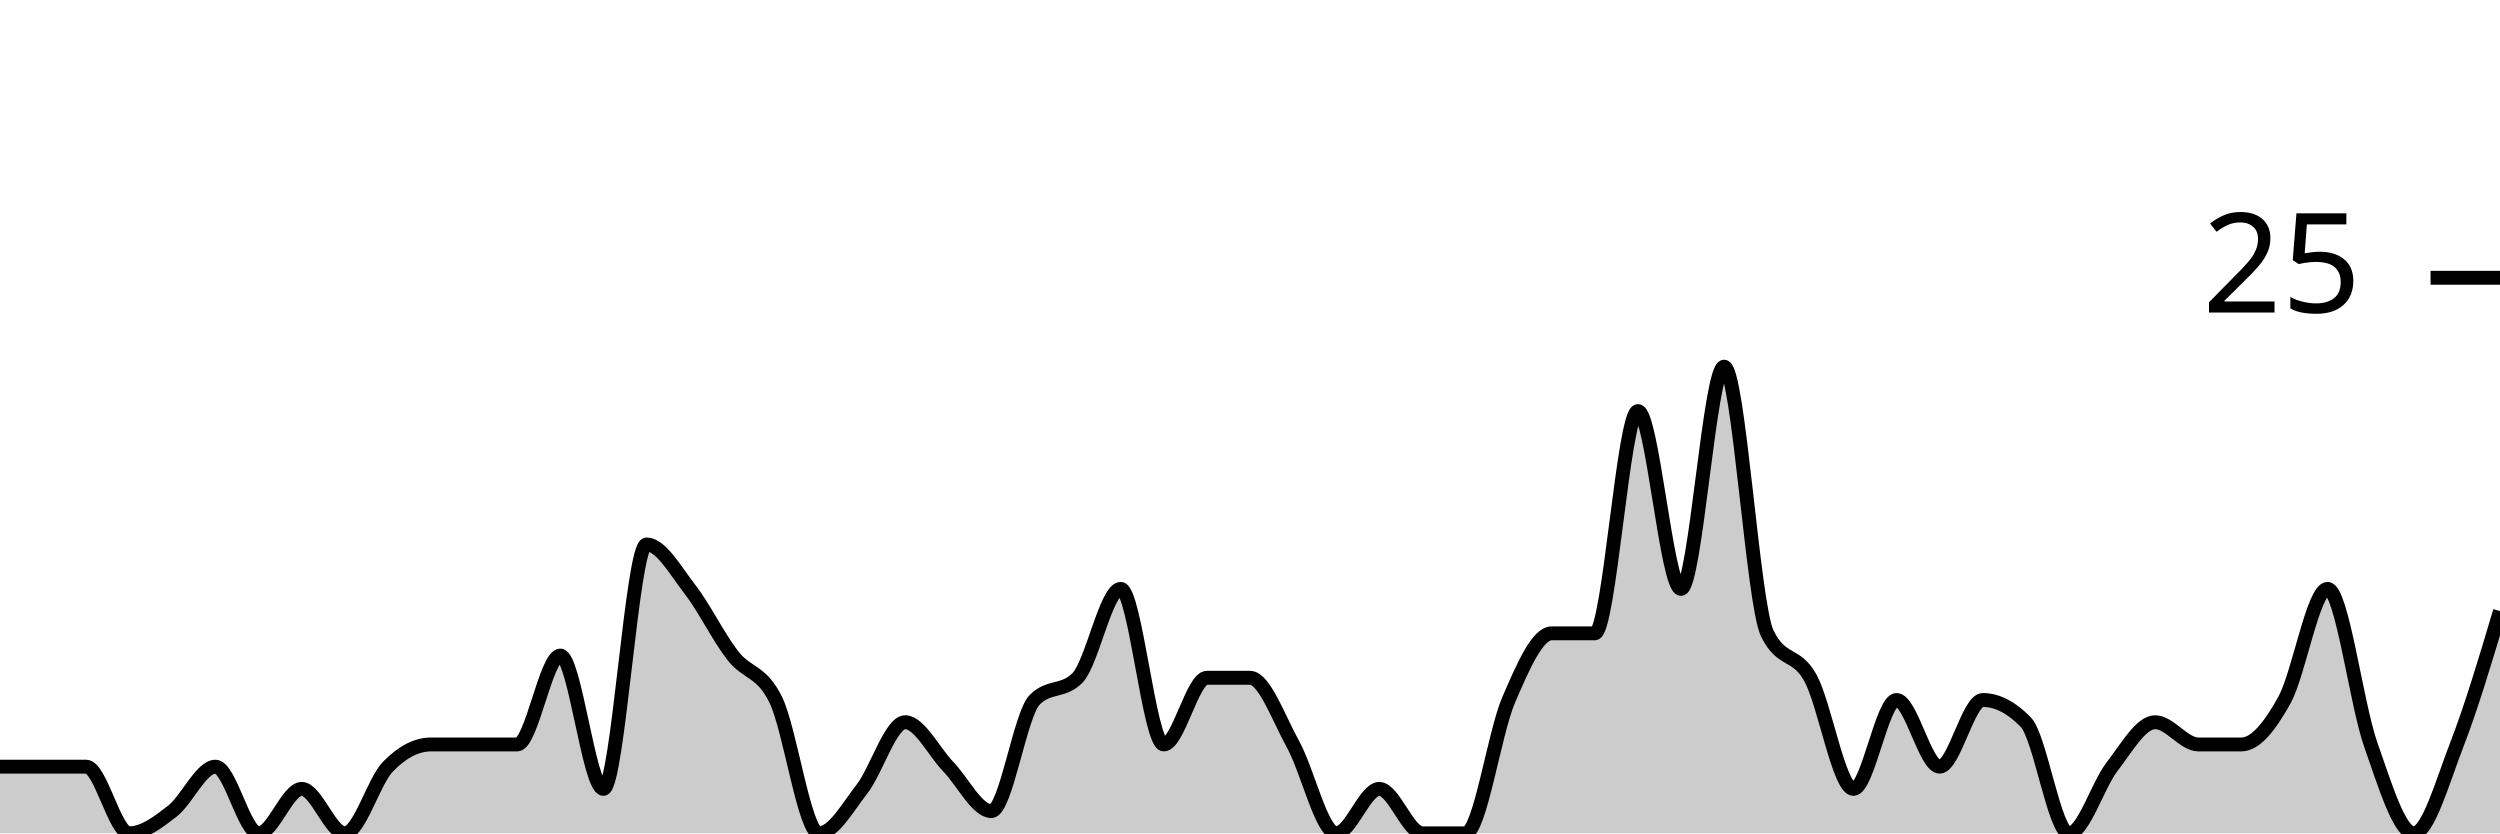
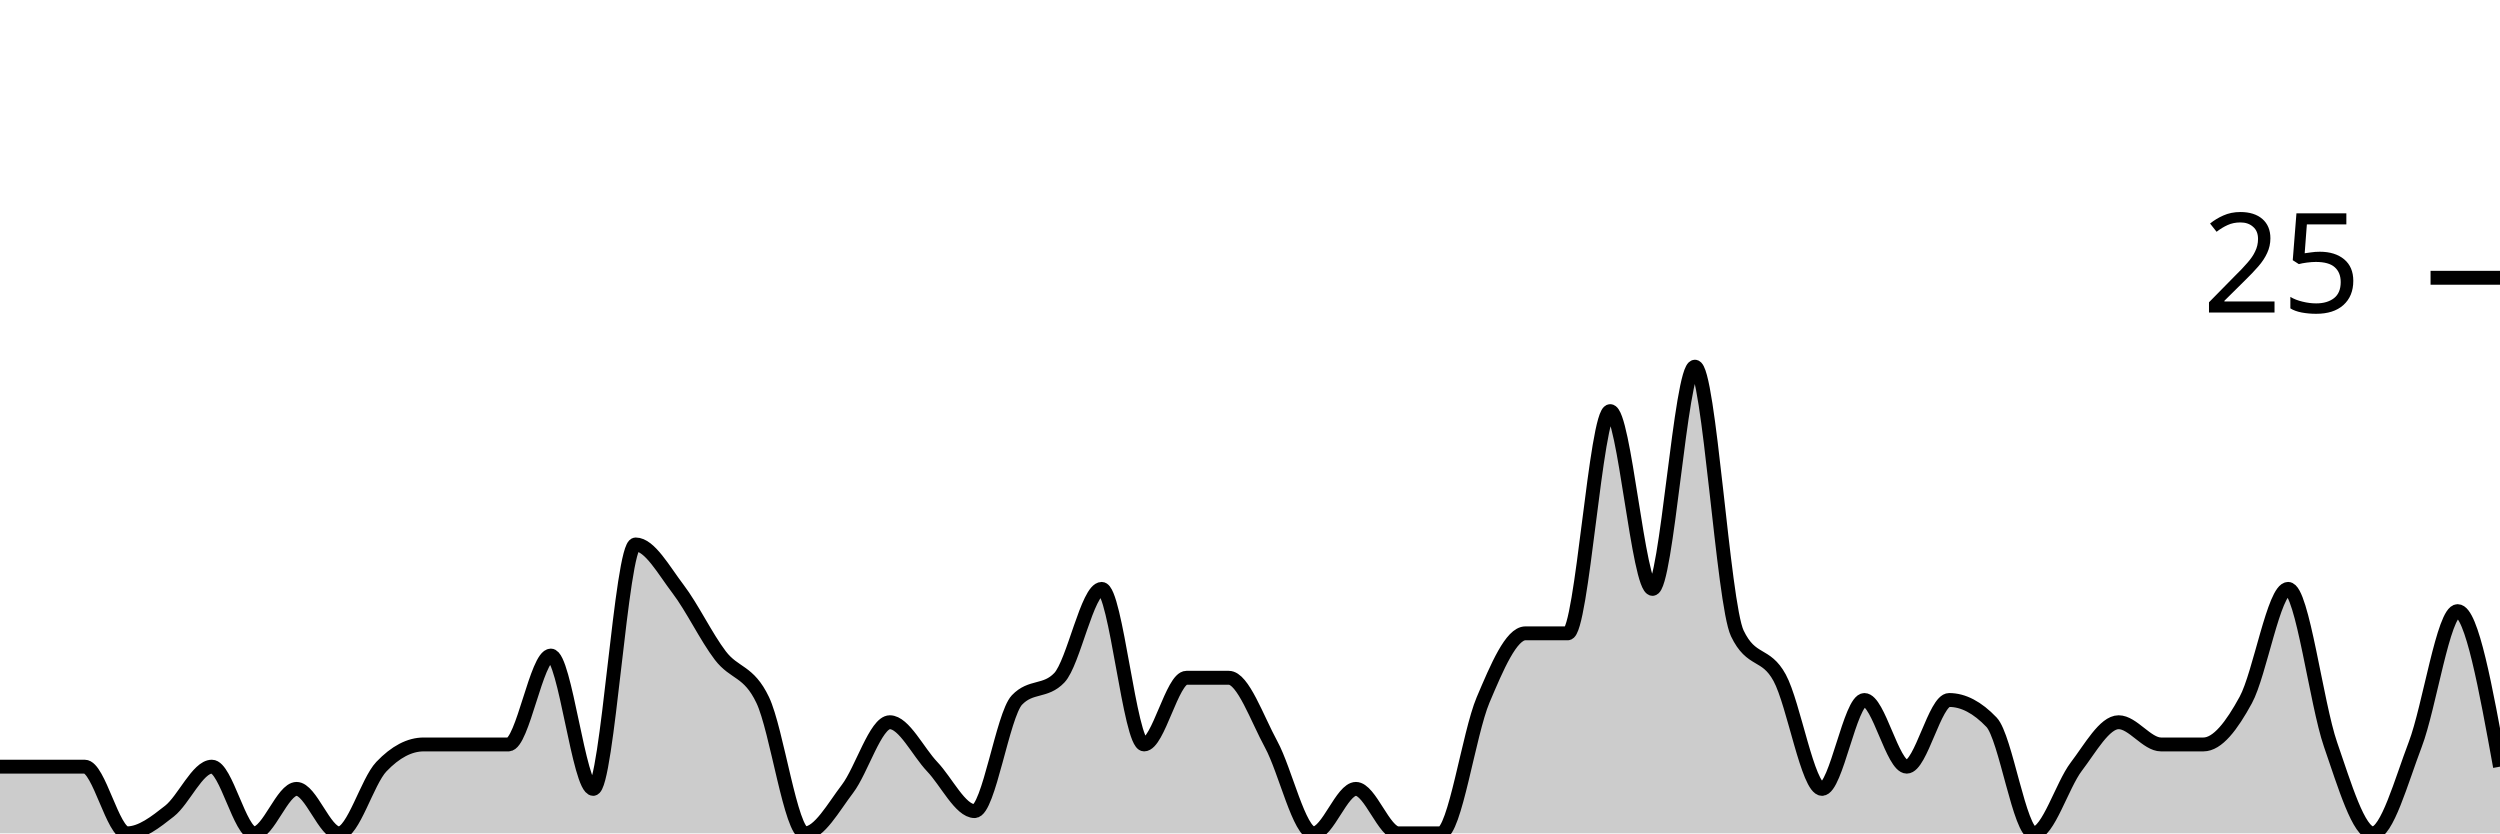
<svg xmlns="http://www.w3.org/2000/svg" viewBox="0 0 180 60">
  <g transform="translate(0,20)">
-     <path class="area" fill="rgba(0, 0, 0, 0.2)" d="M0,35.2C1.034,35.2,2.069,35.2,3.103,35.2C4.138,35.2,5.172,35.2,6.207,35.2C7.241,35.2,8.276,40,9.31,40C10.345,40,11.379,39.2,12.414,38.4C13.448,37.6,14.483,35.2,15.517,35.2C16.552,35.2,17.586,40,18.621,40C19.655,40,20.69,36.8,21.724,36.8C22.759,36.8,23.793,40,24.828,40C25.862,40,26.897,36.267,27.931,35.2C28.966,34.133,30,33.6,31.034,33.6C32.069,33.6,33.103,33.6,34.138,33.6C35.172,33.6,36.207,33.6,37.241,33.6C38.276,33.6,39.31,27.2,40.345,27.2C41.379,27.2,42.414,36.8,43.448,36.8C44.483,36.8,45.517,19.2,46.552,19.2C47.586,19.2,48.621,21.067,49.655,22.4C50.69,23.733,51.724,25.867,52.759,27.2C53.793,28.533,54.828,28.267,55.862,30.4C56.897,32.533,57.931,40,58.966,40C60,40,61.034,38.133,62.069,36.8C63.103,35.467,64.138,32,65.172,32C66.207,32,67.241,34.133,68.276,35.2C69.31,36.267,70.345,38.4,71.379,38.4C72.414,38.4,73.448,31.467,74.483,30.4C75.517,29.333,76.552,29.867,77.586,28.8C78.621,27.733,79.655,22.4,80.69,22.4C81.724,22.4,82.759,33.6,83.793,33.6C84.828,33.6,85.862,28.8,86.897,28.8C87.931,28.8,88.966,28.8,90,28.8C91.034,28.8,92.069,31.733,93.103,33.6C94.138,35.467,95.172,40,96.207,40C97.241,40,98.276,36.8,99.31,36.8C100.345,36.8,101.379,40,102.414,40C103.448,40,104.483,40,105.517,40C106.552,40,107.586,32.8,108.621,30.4C109.655,28,110.69,25.6,111.724,25.6C112.759,25.6,113.793,25.6,114.828,25.6C115.862,25.6,116.897,9.6,117.931,9.6C118.966,9.6,120,22.4,121.034,22.4C122.069,22.4,123.103,6.4,124.138,6.4C125.172,6.4,126.207,23.467,127.241,25.6C128.276,27.733,129.31,26.933,130.345,28.8C131.379,30.667,132.414,36.8,133.448,36.8C134.483,36.8,135.517,30.4,136.552,30.4C137.586,30.4,138.621,35.2,139.655,35.2C140.69,35.2,141.724,30.4,142.759,30.4C143.793,30.4,144.828,30.933,145.862,32C146.897,33.067,147.931,40,148.966,40C150,40,151.034,36.533,152.069,35.2C153.103,33.867,154.138,32,155.172,32C156.207,32,157.241,33.6,158.276,33.6C159.31,33.6,160.345,33.6,161.379,33.6C162.414,33.6,163.448,32.267,164.483,30.4C165.517,28.533,166.552,22.4,167.586,22.4C168.621,22.4,169.655,30.667,170.69,33.6C171.724,36.533,172.759,40,173.793,40C174.828,40,175.862,36.267,176.897,33.6C177.931,30.933,178.966,27.467,180,24L180,40C178.966,40,177.931,40,176.897,40C175.862,40,174.828,40,173.793,40C172.759,40,171.724,40,170.69,40C169.655,40,168.621,40,167.586,40C166.552,40,165.517,40,164.483,40C163.448,40,162.414,40,161.379,40C160.345,40,159.31,40,158.276,40C157.241,40,156.207,40,155.172,40C154.138,40,153.103,40,152.069,40C151.034,40,150,40,148.966,40C147.931,40,146.897,40,145.862,40C144.828,40,143.793,40,142.759,40C141.724,40,140.69,40,139.655,40C138.621,40,137.586,40,136.552,40C135.517,40,134.483,40,133.448,40C132.414,40,131.379,40,130.345,40C129.31,40,128.276,40,127.241,40C126.207,40,125.172,40,124.138,40C123.103,40,122.069,40,121.034,40C120,40,118.966,40,117.931,40C116.897,40,115.862,40,114.828,40C113.793,40,112.759,40,111.724,40C110.69,40,109.655,40,108.621,40C107.586,40,106.552,40,105.517,40C104.483,40,103.448,40,102.414,40C101.379,40,100.345,40,99.31,40C98.276,40,97.241,40,96.207,40C95.172,40,94.138,40,93.103,40C92.069,40,91.034,40,90,40C88.966,40,87.931,40,86.897,40C85.862,40,84.828,40,83.793,40C82.759,40,81.724,40,80.69,40C79.655,40,78.621,40,77.586,40C76.552,40,75.517,40,74.483,40C73.448,40,72.414,40,71.379,40C70.345,40,69.31,40,68.276,40C67.241,40,66.207,40,65.172,40C64.138,40,63.103,40,62.069,40C61.034,40,60,40,58.966,40C57.931,40,56.897,40,55.862,40C54.828,40,53.793,40,52.759,40C51.724,40,50.69,40,49.655,40C48.621,40,47.586,40,46.552,40C45.517,40,44.483,40,43.448,40C42.414,40,41.379,40,40.345,40C39.31,40,38.276,40,37.241,40C36.207,40,35.172,40,34.138,40C33.103,40,32.069,40,31.034,40C30,40,28.966,40,27.931,40C26.897,40,25.862,40,24.828,40C23.793,40,22.759,40,21.724,40C20.69,40,19.655,40,18.621,40C17.586,40,16.552,40,15.517,40C14.483,40,13.448,40,12.414,40C11.379,40,10.345,40,9.31,40C8.276,40,7.241,40,6.207,40C5.172,40,4.138,40,3.103,40C2.069,40,1.034,40,0,40Z" />
-     <path class="line" stroke="black" fill="none" d="M0,35.2C1.034,35.2,2.069,35.2,3.103,35.2C4.138,35.2,5.172,35.2,6.207,35.2C7.241,35.2,8.276,40,9.31,40C10.345,40,11.379,39.2,12.414,38.4C13.448,37.6,14.483,35.2,15.517,35.2C16.552,35.2,17.586,40,18.621,40C19.655,40,20.69,36.8,21.724,36.8C22.759,36.8,23.793,40,24.828,40C25.862,40,26.897,36.267,27.931,35.2C28.966,34.133,30,33.6,31.034,33.6C32.069,33.6,33.103,33.6,34.138,33.6C35.172,33.6,36.207,33.6,37.241,33.6C38.276,33.6,39.31,27.2,40.345,27.2C41.379,27.2,42.414,36.8,43.448,36.8C44.483,36.8,45.517,19.2,46.552,19.2C47.586,19.2,48.621,21.067,49.655,22.4C50.69,23.733,51.724,25.867,52.759,27.2C53.793,28.533,54.828,28.267,55.862,30.4C56.897,32.533,57.931,40,58.966,40C60,40,61.034,38.133,62.069,36.8C63.103,35.467,64.138,32,65.172,32C66.207,32,67.241,34.133,68.276,35.2C69.31,36.267,70.345,38.4,71.379,38.4C72.414,38.4,73.448,31.467,74.483,30.4C75.517,29.333,76.552,29.867,77.586,28.8C78.621,27.733,79.655,22.4,80.69,22.4C81.724,22.4,82.759,33.6,83.793,33.6C84.828,33.6,85.862,28.8,86.897,28.8C87.931,28.8,88.966,28.8,90,28.8C91.034,28.8,92.069,31.733,93.103,33.6C94.138,35.467,95.172,40,96.207,40C97.241,40,98.276,36.8,99.31,36.8C100.345,36.8,101.379,40,102.414,40C103.448,40,104.483,40,105.517,40C106.552,40,107.586,32.8,108.621,30.4C109.655,28,110.69,25.6,111.724,25.6C112.759,25.6,113.793,25.6,114.828,25.6C115.862,25.6,116.897,9.6,117.931,9.6C118.966,9.6,120,22.4,121.034,22.4C122.069,22.4,123.103,6.4,124.138,6.4C125.172,6.4,126.207,23.467,127.241,25.6C128.276,27.733,129.31,26.933,130.345,28.8C131.379,30.667,132.414,36.8,133.448,36.8C134.483,36.8,135.517,30.4,136.552,30.4C137.586,30.4,138.621,35.2,139.655,35.2C140.69,35.2,141.724,30.4,142.759,30.4C143.793,30.4,144.828,30.933,145.862,32C146.897,33.067,147.931,40,148.966,40C150,40,151.034,36.533,152.069,35.2C153.103,33.867,154.138,32,155.172,32C156.207,32,157.241,33.6,158.276,33.6C159.31,33.6,160.345,33.6,161.379,33.6C162.414,33.6,163.448,32.267,164.483,30.4C165.517,28.533,166.552,22.4,167.586,22.4C168.621,22.4,169.655,30.667,170.69,33.6C171.724,36.533,172.759,40,173.793,40C174.828,40,175.862,36.267,176.897,33.6C177.931,30.933,178.966,27.467,180,24" />
+     <path class="area" fill="rgba(0, 0, 0, 0.2)" d="M0,35.2C1.017,35.2,2.034,35.2,3.051,35.2C4.068,35.2,5.085,35.2,6.102,35.2C7.119,35.2,8.136,40,9.153,40C10.169,40,11.186,39.2,12.203,38.4C13.22,37.6,14.237,35.2,15.254,35.2C16.271,35.2,17.288,40,18.305,40C19.322,40,20.339,36.8,21.356,36.8C22.373,36.8,23.39,40,24.407,40C25.424,40,26.441,36.267,27.458,35.2C28.475,34.133,29.492,33.6,30.508,33.6C31.525,33.6,32.542,33.6,33.559,33.6C34.576,33.6,35.593,33.6,36.61,33.6C37.627,33.6,38.644,27.2,39.661,27.2C40.678,27.2,41.695,36.8,42.712,36.8C43.729,36.8,44.746,19.2,45.763,19.2C46.78,19.2,47.797,21.067,48.814,22.4C49.831,23.733,50.847,25.867,51.864,27.2C52.881,28.533,53.898,28.267,54.915,30.4C55.932,32.533,56.949,40,57.966,40C58.983,40,60,38.133,61.017,36.8C62.034,35.467,63.051,32,64.068,32C65.085,32,66.102,34.133,67.119,35.2C68.136,36.267,69.153,38.4,70.169,38.4C71.186,38.4,72.203,31.467,73.22,30.4C74.237,29.333,75.254,29.867,76.271,28.8C77.288,27.733,78.305,22.4,79.322,22.4C80.339,22.4,81.356,33.6,82.373,33.6C83.39,33.6,84.407,28.8,85.424,28.8C86.441,28.8,87.458,28.8,88.475,28.8C89.492,28.8,90.508,31.733,91.525,33.6C92.542,35.467,93.559,40,94.576,40C95.593,40,96.61,36.8,97.627,36.8C98.644,36.8,99.661,40,100.678,40C101.695,40,102.712,40,103.729,40C104.746,40,105.763,32.8,106.78,30.4C107.797,28,108.814,25.6,109.831,25.6C110.847,25.6,111.864,25.6,112.881,25.6C113.898,25.6,114.915,9.6,115.932,9.6C116.949,9.6,117.966,22.4,118.983,22.4C120,22.4,121.017,6.4,122.034,6.4C123.051,6.4,124.068,23.467,125.085,25.6C126.102,27.733,127.119,26.933,128.136,28.8C129.153,30.667,130.169,36.8,131.186,36.8C132.203,36.8,133.22,30.4,134.237,30.4C135.254,30.4,136.271,35.2,137.288,35.2C138.305,35.2,139.322,30.4,140.339,30.4C141.356,30.4,142.373,30.933,143.39,32C144.407,33.067,145.424,40,146.441,40C147.458,40,148.475,36.533,149.492,35.2C150.508,33.867,151.525,32,152.542,32C153.559,32,154.576,33.6,155.593,33.6C156.61,33.6,157.627,33.6,158.644,33.6C159.661,33.6,160.678,32.267,161.695,30.4C162.712,28.533,163.729,22.4,164.746,22.4C165.763,22.4,166.78,30.667,167.797,33.6C168.814,36.533,169.831,40,170.847,40C171.864,40,172.881,36.267,173.898,33.6C174.915,30.933,175.932,24,176.949,24C177.966,24,178.983,29.6,180,35.2L180,40C178.983,40,177.966,40,176.949,40C175.932,40,174.915,40,173.898,40C172.881,40,171.864,40,170.847,40C169.831,40,168.814,40,167.797,40C166.78,40,165.763,40,164.746,40C163.729,40,162.712,40,161.695,40C160.678,40,159.661,40,158.644,40C157.627,40,156.61,40,155.593,40C154.576,40,153.559,40,152.542,40C151.525,40,150.508,40,149.492,40C148.475,40,147.458,40,146.441,40C145.424,40,144.407,40,143.39,40C142.373,40,141.356,40,140.339,40C139.322,40,138.305,40,137.288,40C136.271,40,135.254,40,134.237,40C133.22,40,132.203,40,131.186,40C130.169,40,129.153,40,128.136,40C127.119,40,126.102,40,125.085,40C124.068,40,123.051,40,122.034,40C121.017,40,120,40,118.983,40C117.966,40,116.949,40,115.932,40C114.915,40,113.898,40,112.881,40C111.864,40,110.847,40,109.831,40C108.814,40,107.797,40,106.78,40C105.763,40,104.746,40,103.729,40C102.712,40,101.695,40,100.678,40C99.661,40,98.644,40,97.627,40C96.61,40,95.593,40,94.576,40C93.559,40,92.542,40,91.525,40C90.508,40,89.492,40,88.475,40C87.458,40,86.441,40,85.424,40C84.407,40,83.39,40,82.373,40C81.356,40,80.339,40,79.322,40C78.305,40,77.288,40,76.271,40C75.254,40,74.237,40,73.22,40C72.203,40,71.186,40,70.169,40C69.153,40,68.136,40,67.119,40C66.102,40,65.085,40,64.068,40C63.051,40,62.034,40,61.017,40C60,40,58.983,40,57.966,40C56.949,40,55.932,40,54.915,40C53.898,40,52.881,40,51.864,40C50.847,40,49.831,40,48.814,40C47.797,40,46.78,40,45.763,40C44.746,40,43.729,40,42.712,40C41.695,40,40.678,40,39.661,40C38.644,40,37.627,40,36.61,40C35.593,40,34.576,40,33.559,40C32.542,40,31.525,40,30.508,40C29.492,40,28.475,40,27.458,40C26.441,40,25.424,40,24.407,40C23.39,40,22.373,40,21.356,40C20.339,40,19.322,40,18.305,40C17.288,40,16.271,40,15.254,40C14.237,40,13.22,40,12.203,40C11.186,40,10.169,40,9.153,40C8.136,40,7.119,40,6.102,40C5.085,40,4.068,40,3.051,40C2.034,40,1.017,40,0,40Z" />
+     <path class="line" stroke="black" fill="none" d="M0,35.2C1.017,35.2,2.034,35.2,3.051,35.2C4.068,35.2,5.085,35.2,6.102,35.2C7.119,35.2,8.136,40,9.153,40C10.169,40,11.186,39.2,12.203,38.4C13.22,37.6,14.237,35.2,15.254,35.2C16.271,35.2,17.288,40,18.305,40C19.322,40,20.339,36.8,21.356,36.8C22.373,36.8,23.39,40,24.407,40C25.424,40,26.441,36.267,27.458,35.2C28.475,34.133,29.492,33.6,30.508,33.6C31.525,33.6,32.542,33.6,33.559,33.6C34.576,33.6,35.593,33.6,36.61,33.6C37.627,33.6,38.644,27.2,39.661,27.2C40.678,27.2,41.695,36.8,42.712,36.8C43.729,36.8,44.746,19.2,45.763,19.2C46.78,19.2,47.797,21.067,48.814,22.4C49.831,23.733,50.847,25.867,51.864,27.2C52.881,28.533,53.898,28.267,54.915,30.4C55.932,32.533,56.949,40,57.966,40C58.983,40,60,38.133,61.017,36.8C62.034,35.467,63.051,32,64.068,32C65.085,32,66.102,34.133,67.119,35.2C68.136,36.267,69.153,38.4,70.169,38.4C71.186,38.4,72.203,31.467,73.22,30.4C74.237,29.333,75.254,29.867,76.271,28.8C77.288,27.733,78.305,22.4,79.322,22.4C80.339,22.4,81.356,33.6,82.373,33.6C83.39,33.6,84.407,28.8,85.424,28.8C86.441,28.8,87.458,28.8,88.475,28.8C89.492,28.8,90.508,31.733,91.525,33.6C92.542,35.467,93.559,40,94.576,40C95.593,40,96.61,36.8,97.627,36.8C98.644,36.8,99.661,40,100.678,40C101.695,40,102.712,40,103.729,40C104.746,40,105.763,32.8,106.78,30.4C107.797,28,108.814,25.6,109.831,25.6C110.847,25.6,111.864,25.6,112.881,25.6C113.898,25.6,114.915,9.6,115.932,9.6C116.949,9.6,117.966,22.4,118.983,22.4C120,22.4,121.017,6.4,122.034,6.4C123.051,6.4,124.068,23.467,125.085,25.6C126.102,27.733,127.119,26.933,128.136,28.8C129.153,30.667,130.169,36.8,131.186,36.8C132.203,36.8,133.22,30.4,134.237,30.4C135.254,30.4,136.271,35.2,137.288,35.2C138.305,35.2,139.322,30.4,140.339,30.4C141.356,30.4,142.373,30.933,143.39,32C144.407,33.067,145.424,40,146.441,40C147.458,40,148.475,36.533,149.492,35.2C150.508,33.867,151.525,32,152.542,32C153.559,32,154.576,33.6,155.593,33.6C156.61,33.6,157.627,33.6,158.644,33.6C159.661,33.6,160.678,32.267,161.695,30.4C162.712,28.533,163.729,22.4,164.746,22.4C165.763,22.4,166.78,30.667,167.797,33.6C168.814,36.533,169.831,40,170.847,40C171.864,40,172.881,36.267,173.898,33.6C174.915,30.933,175.932,24,176.949,24C177.966,24,178.983,29.6,180,35.2" />
    <path class="axis-ceiling" stroke-width="1" stroke="black" fill="none" d="M175,0L180,0" />
    <text class="axis-ceiling-label" font-family="sans-serif" text-anchor="end" font-size="10px" x="170" y="2.5">25</text>
  </g>
</svg>
